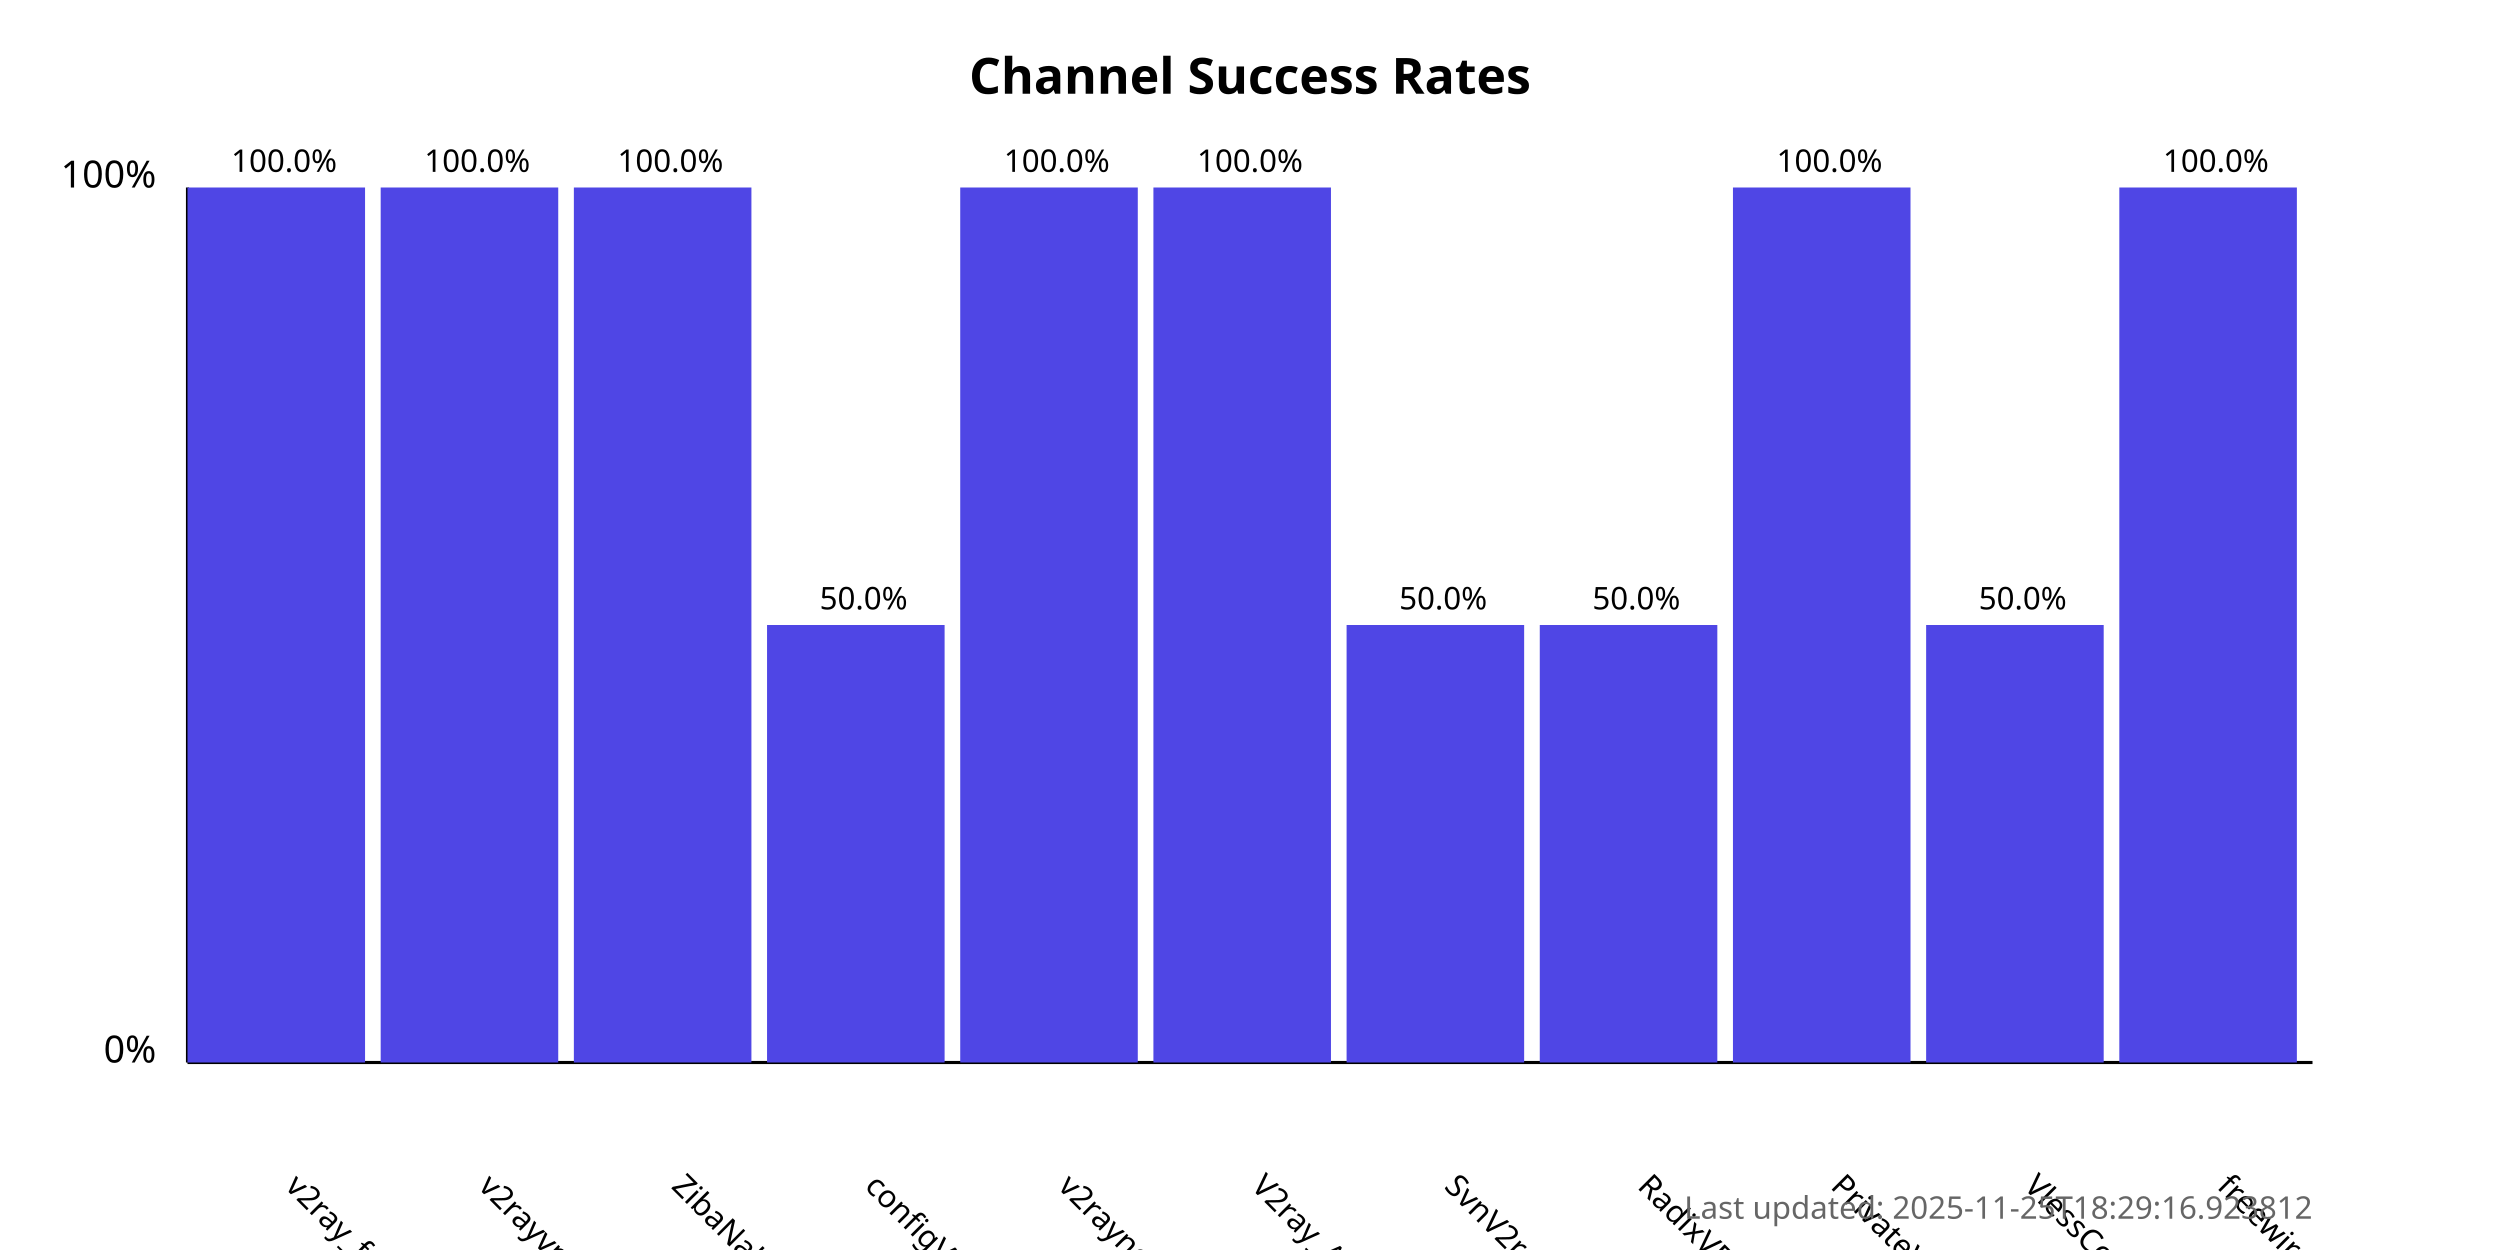
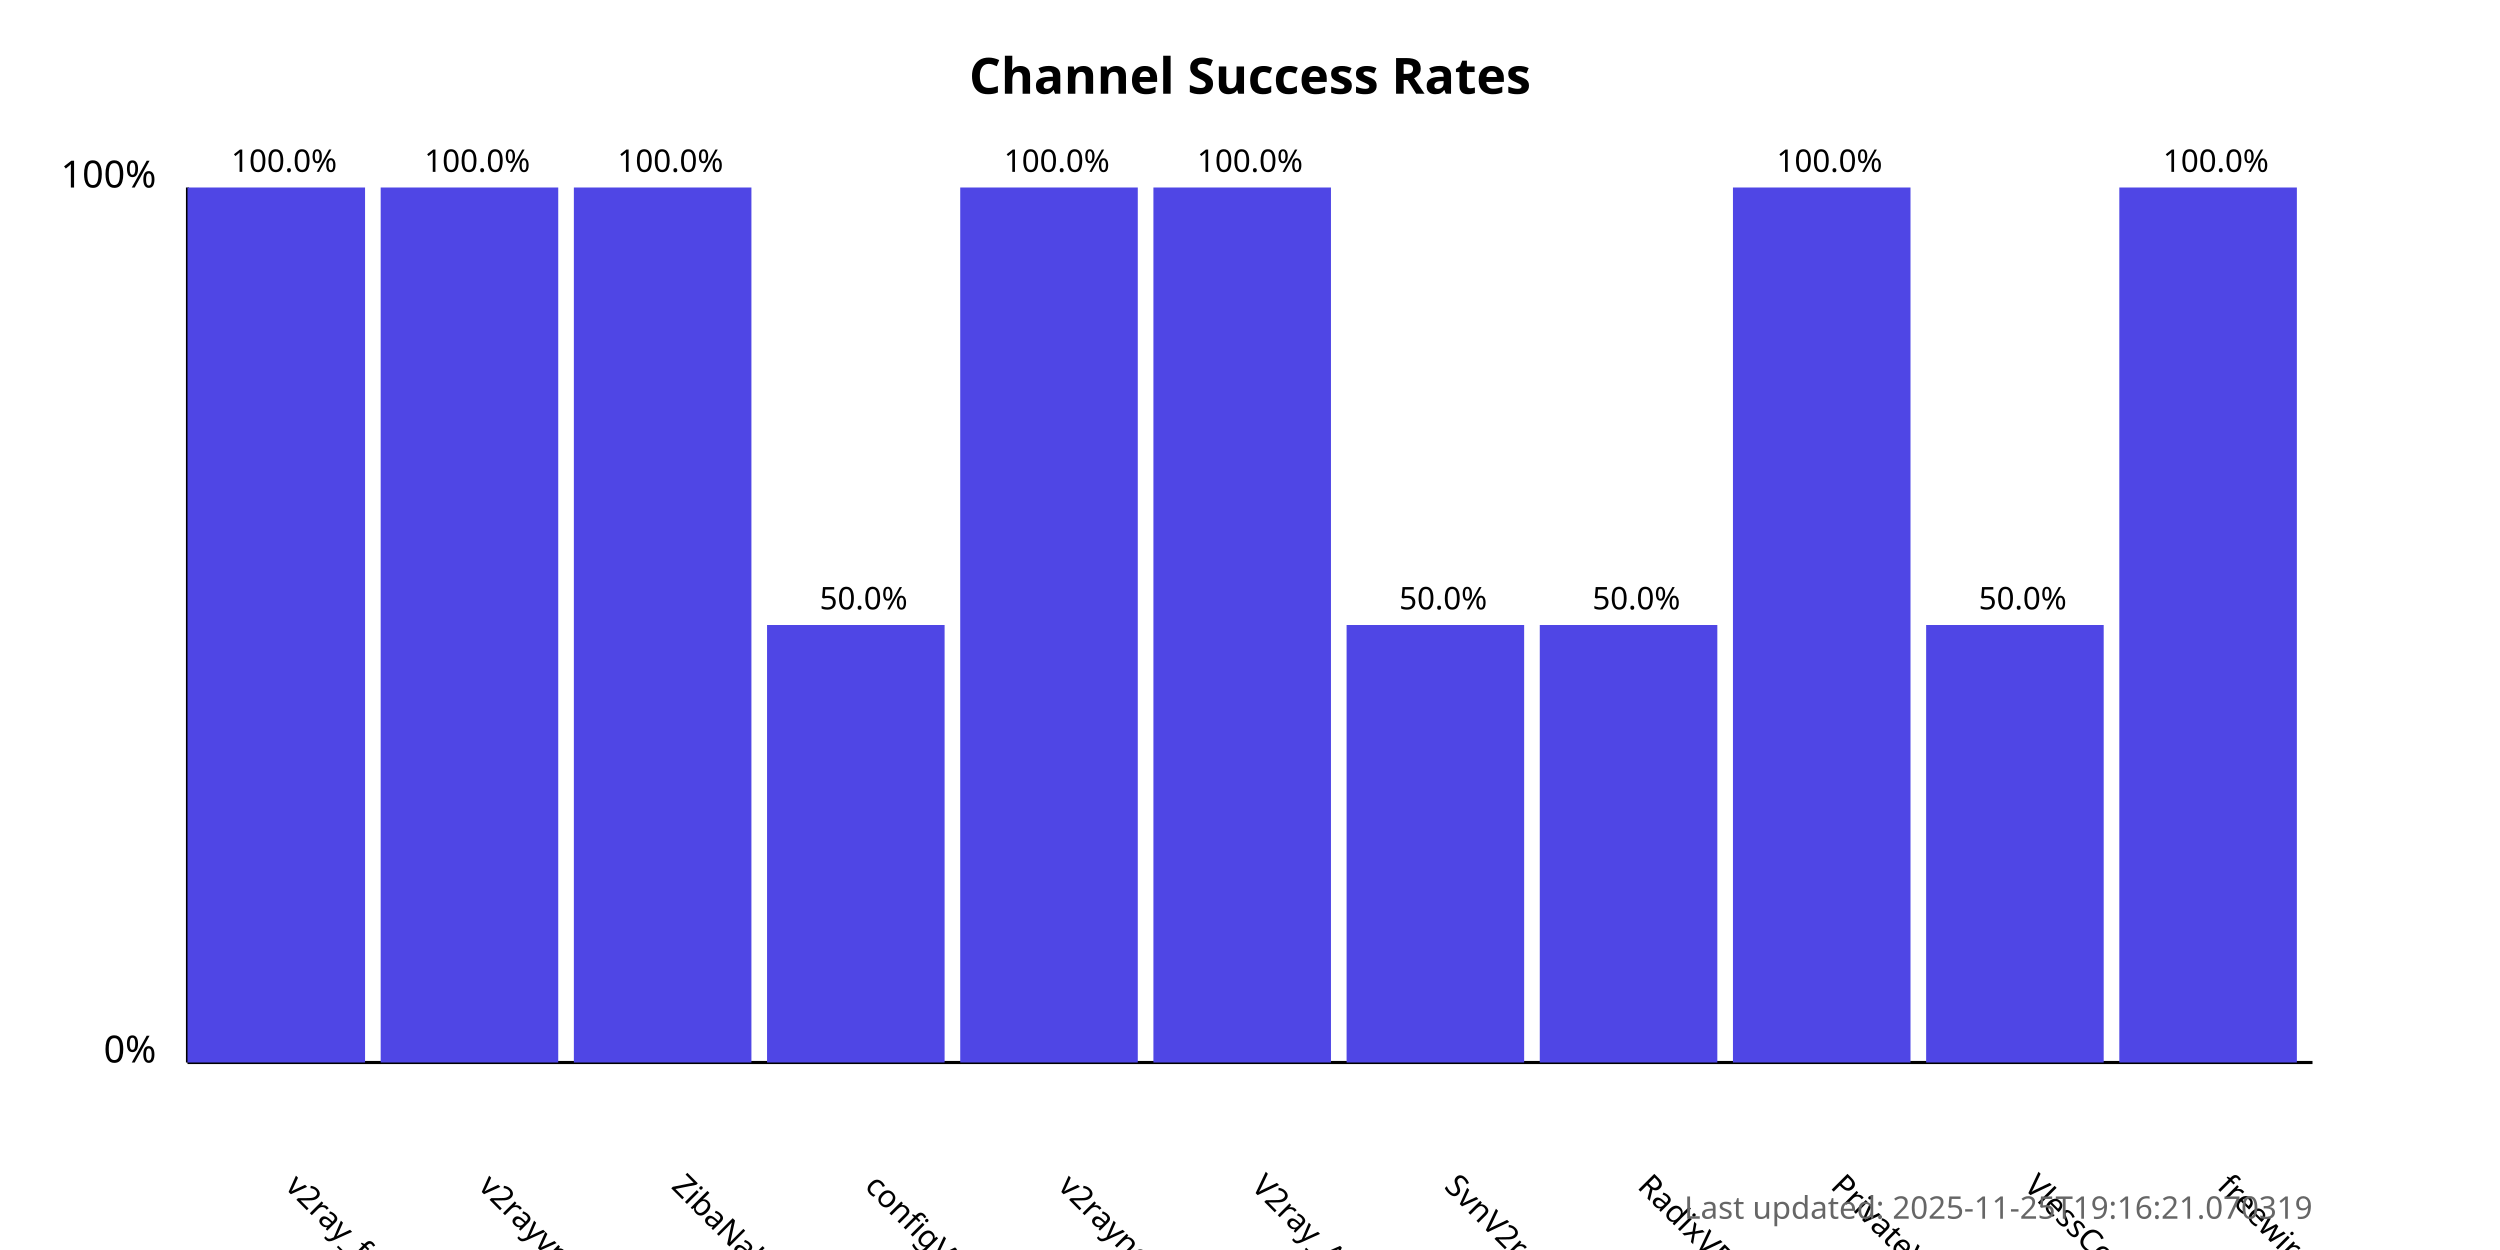
<svg xmlns="http://www.w3.org/2000/svg" width="800" height="400">
  <style>
            .chart-title { font: bold 16px sans-serif; }
            .axis-label { font: 12px sans-serif; }
            .tick-label { font: 10px sans-serif; }
            .bar { fill: #4f46e5; }
            .bar:hover { fill: #6366f1; }
            .timestamp { font: 10px sans-serif; fill: #666; }
        </style>
  <text x="400.0" y="30" text-anchor="middle" class="chart-title">
            Channel Success Rates
        </text>
  <line x1="60" y1="340" x2="60" y2="60" stroke="black" stroke-width="1" />
  <line x1="60" y1="340" x2="740" y2="340" stroke="black" stroke-width="1" />
  <text x="50" y="340" text-anchor="end" class="axis-label">0%</text>
  <text x="50" y="60" text-anchor="end" class="axis-label">100%</text>
  <g>
    <rect x="60" y="60.0" width="56.818" height="280.0" class="bar" />
    <text x="90.909" y="380" transform="rotate(45, 90.90909, 380)" text-anchor="start" class="tick-label">
                v2ray_free_conf
            </text>
    <text x="90.909" y="55.0" text-anchor="middle" class="tick-label">
                100.0%
            </text>
  </g>
  <g>
    <rect x="121.818" y="60.0" width="56.818" height="280.0" class="bar" />
    <text x="152.727" y="380" transform="rotate(45, 152.7273, 380)" text-anchor="start" class="tick-label">
                v2rayvpno
            </text>
    <text x="152.727" y="55.0" text-anchor="middle" class="tick-label">
                100.0%
            </text>
  </g>
  <g>
    <rect x="183.636" y="60.0" width="56.818" height="280.0" class="bar" />
    <text x="214.545" y="380" transform="rotate(45, 214.5455, 380)" text-anchor="start" class="tick-label">
                ZibaNabz
            </text>
    <text x="214.545" y="55.0" text-anchor="middle" class="tick-label">
                100.0%
            </text>
  </g>
  <g>
    <rect x="245.455" y="200.0" width="56.818" height="140.0" class="bar" />
    <text x="276.364" y="380" transform="rotate(45, 276.3636, 380)" text-anchor="start" class="tick-label">
                configV2rayForFree
            </text>
    <text x="276.364" y="195.0" text-anchor="middle" class="tick-label">
                50.0%
            </text>
  </g>
  <g>
    <rect x="307.273" y="60.0" width="56.818" height="280.0" class="bar" />
    <text x="338.182" y="380" transform="rotate(45, 338.1818, 380)" text-anchor="start" class="tick-label">
                v2rayngvpn
            </text>
    <text x="338.182" y="55.0" text-anchor="middle" class="tick-label">
                100.0%
            </text>
  </g>
  <g>
    <rect x="369.091" y="60.0" width="56.818" height="280.0" class="bar" />
    <text x="400.0" y="380" transform="rotate(45, 400.0, 380)" text-anchor="start" class="tick-label">
                V2ray_Alpha
            </text>
    <text x="400.0" y="55.0" text-anchor="middle" class="tick-label">
                100.0%
            </text>
  </g>
  <g>
    <rect x="430.909" y="200.0" width="56.818" height="140.0" class="bar" />
    <text x="461.818" y="380" transform="rotate(45, 461.8182, 380)" text-anchor="start" class="tick-label">
                SvnV2ray
            </text>
    <text x="461.818" y="195.0" text-anchor="middle" class="tick-label">
                50.0%
            </text>
  </g>
  <g>
    <rect x="492.727" y="200.0" width="56.818" height="140.0" class="bar" />
    <text x="523.636" y="380" transform="rotate(45, 523.6364, 380)" text-anchor="start" class="tick-label">
                RadixVPN
            </text>
    <text x="523.636" y="195.0" text-anchor="middle" class="tick-label">
                50.0%
            </text>
  </g>
  <g>
    <rect x="554.545" y="60.0" width="56.818" height="280.0" class="bar" />
    <text x="585.455" y="380" transform="rotate(45, 585.4545, 380)" text-anchor="start" class="tick-label">
                PrivateVPNs
            </text>
    <text x="585.455" y="55.0" text-anchor="middle" class="tick-label">
                100.0%
            </text>
  </g>
  <g>
    <rect x="616.364" y="200.0" width="56.818" height="140.0" class="bar" />
    <text x="647.273" y="380" transform="rotate(45, 647.2727, 380)" text-anchor="start" class="tick-label">
                VlessConfig
            </text>
    <text x="647.273" y="195.0" text-anchor="middle" class="tick-label">
                50.0%
            </text>
  </g>
  <g>
    <rect x="678.182" y="60.0" width="56.818" height="280.0" class="bar" />
    <text x="709.091" y="380" transform="rotate(45, 709.0909, 380)" text-anchor="start" class="tick-label">
                freewireguard
            </text>
    <text x="709.091" y="55.0" text-anchor="middle" class="tick-label">
                100.0%
            </text>
  </g>
  <text x="740" y="390" text-anchor="end" class="timestamp">
-             Last updated: 2025-11-25T18:29:16.923812
+             Last updated: 2025-11-25T19:16:21.070319
        </text>
</svg>
